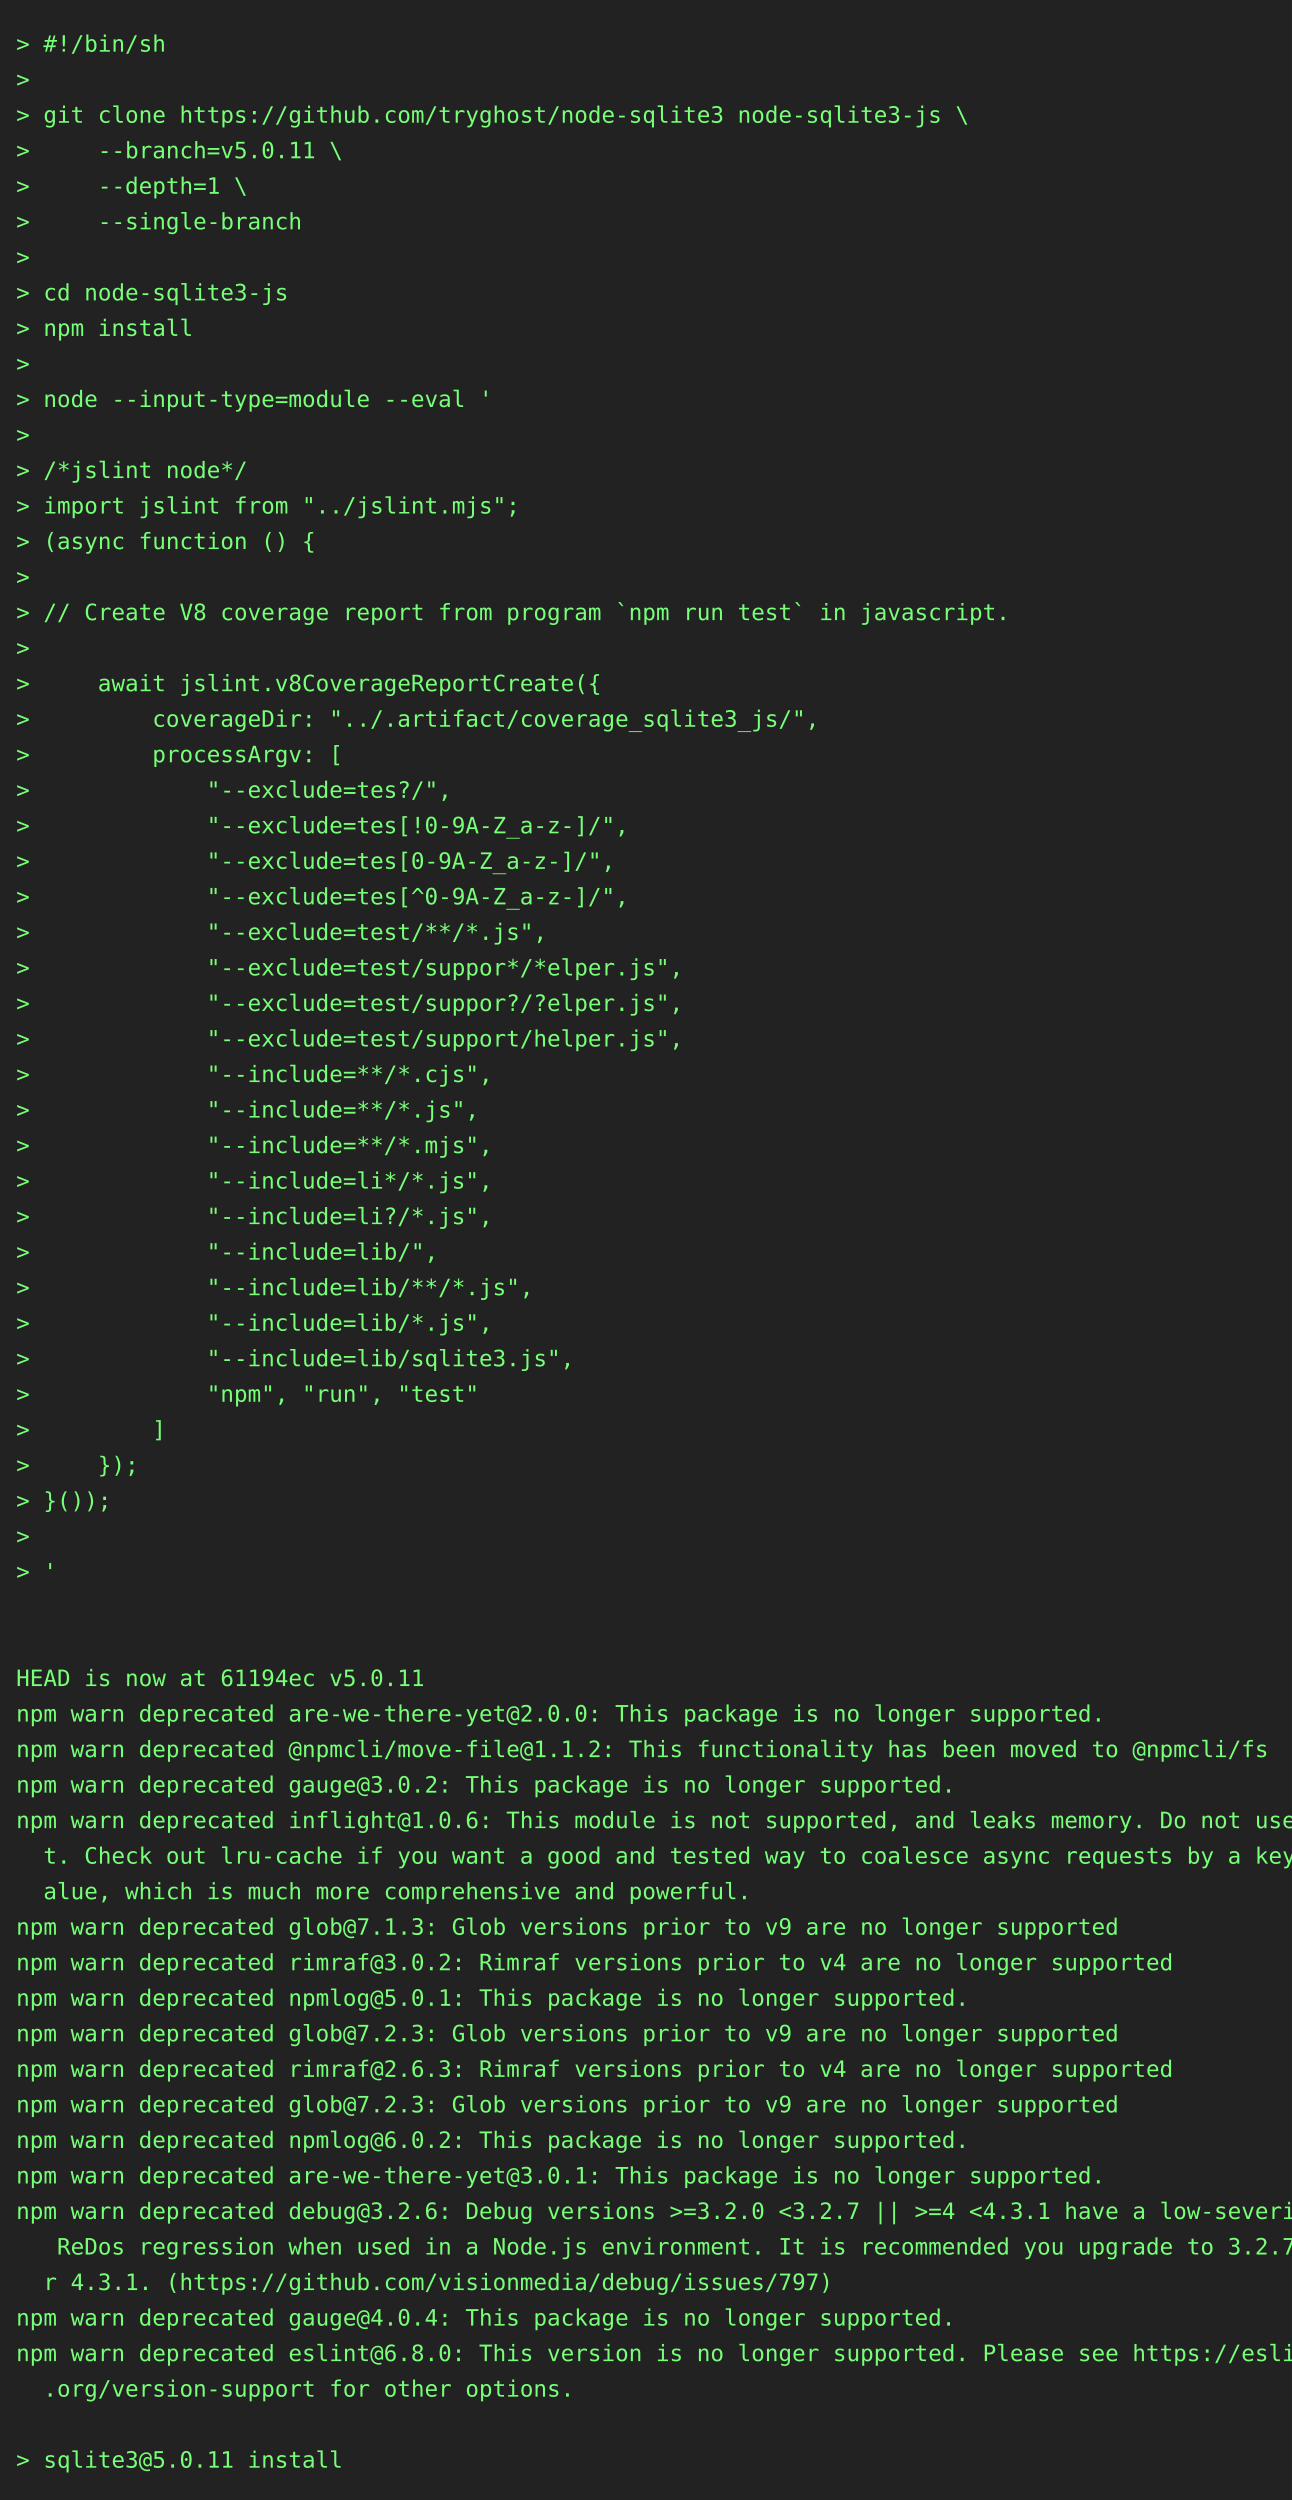
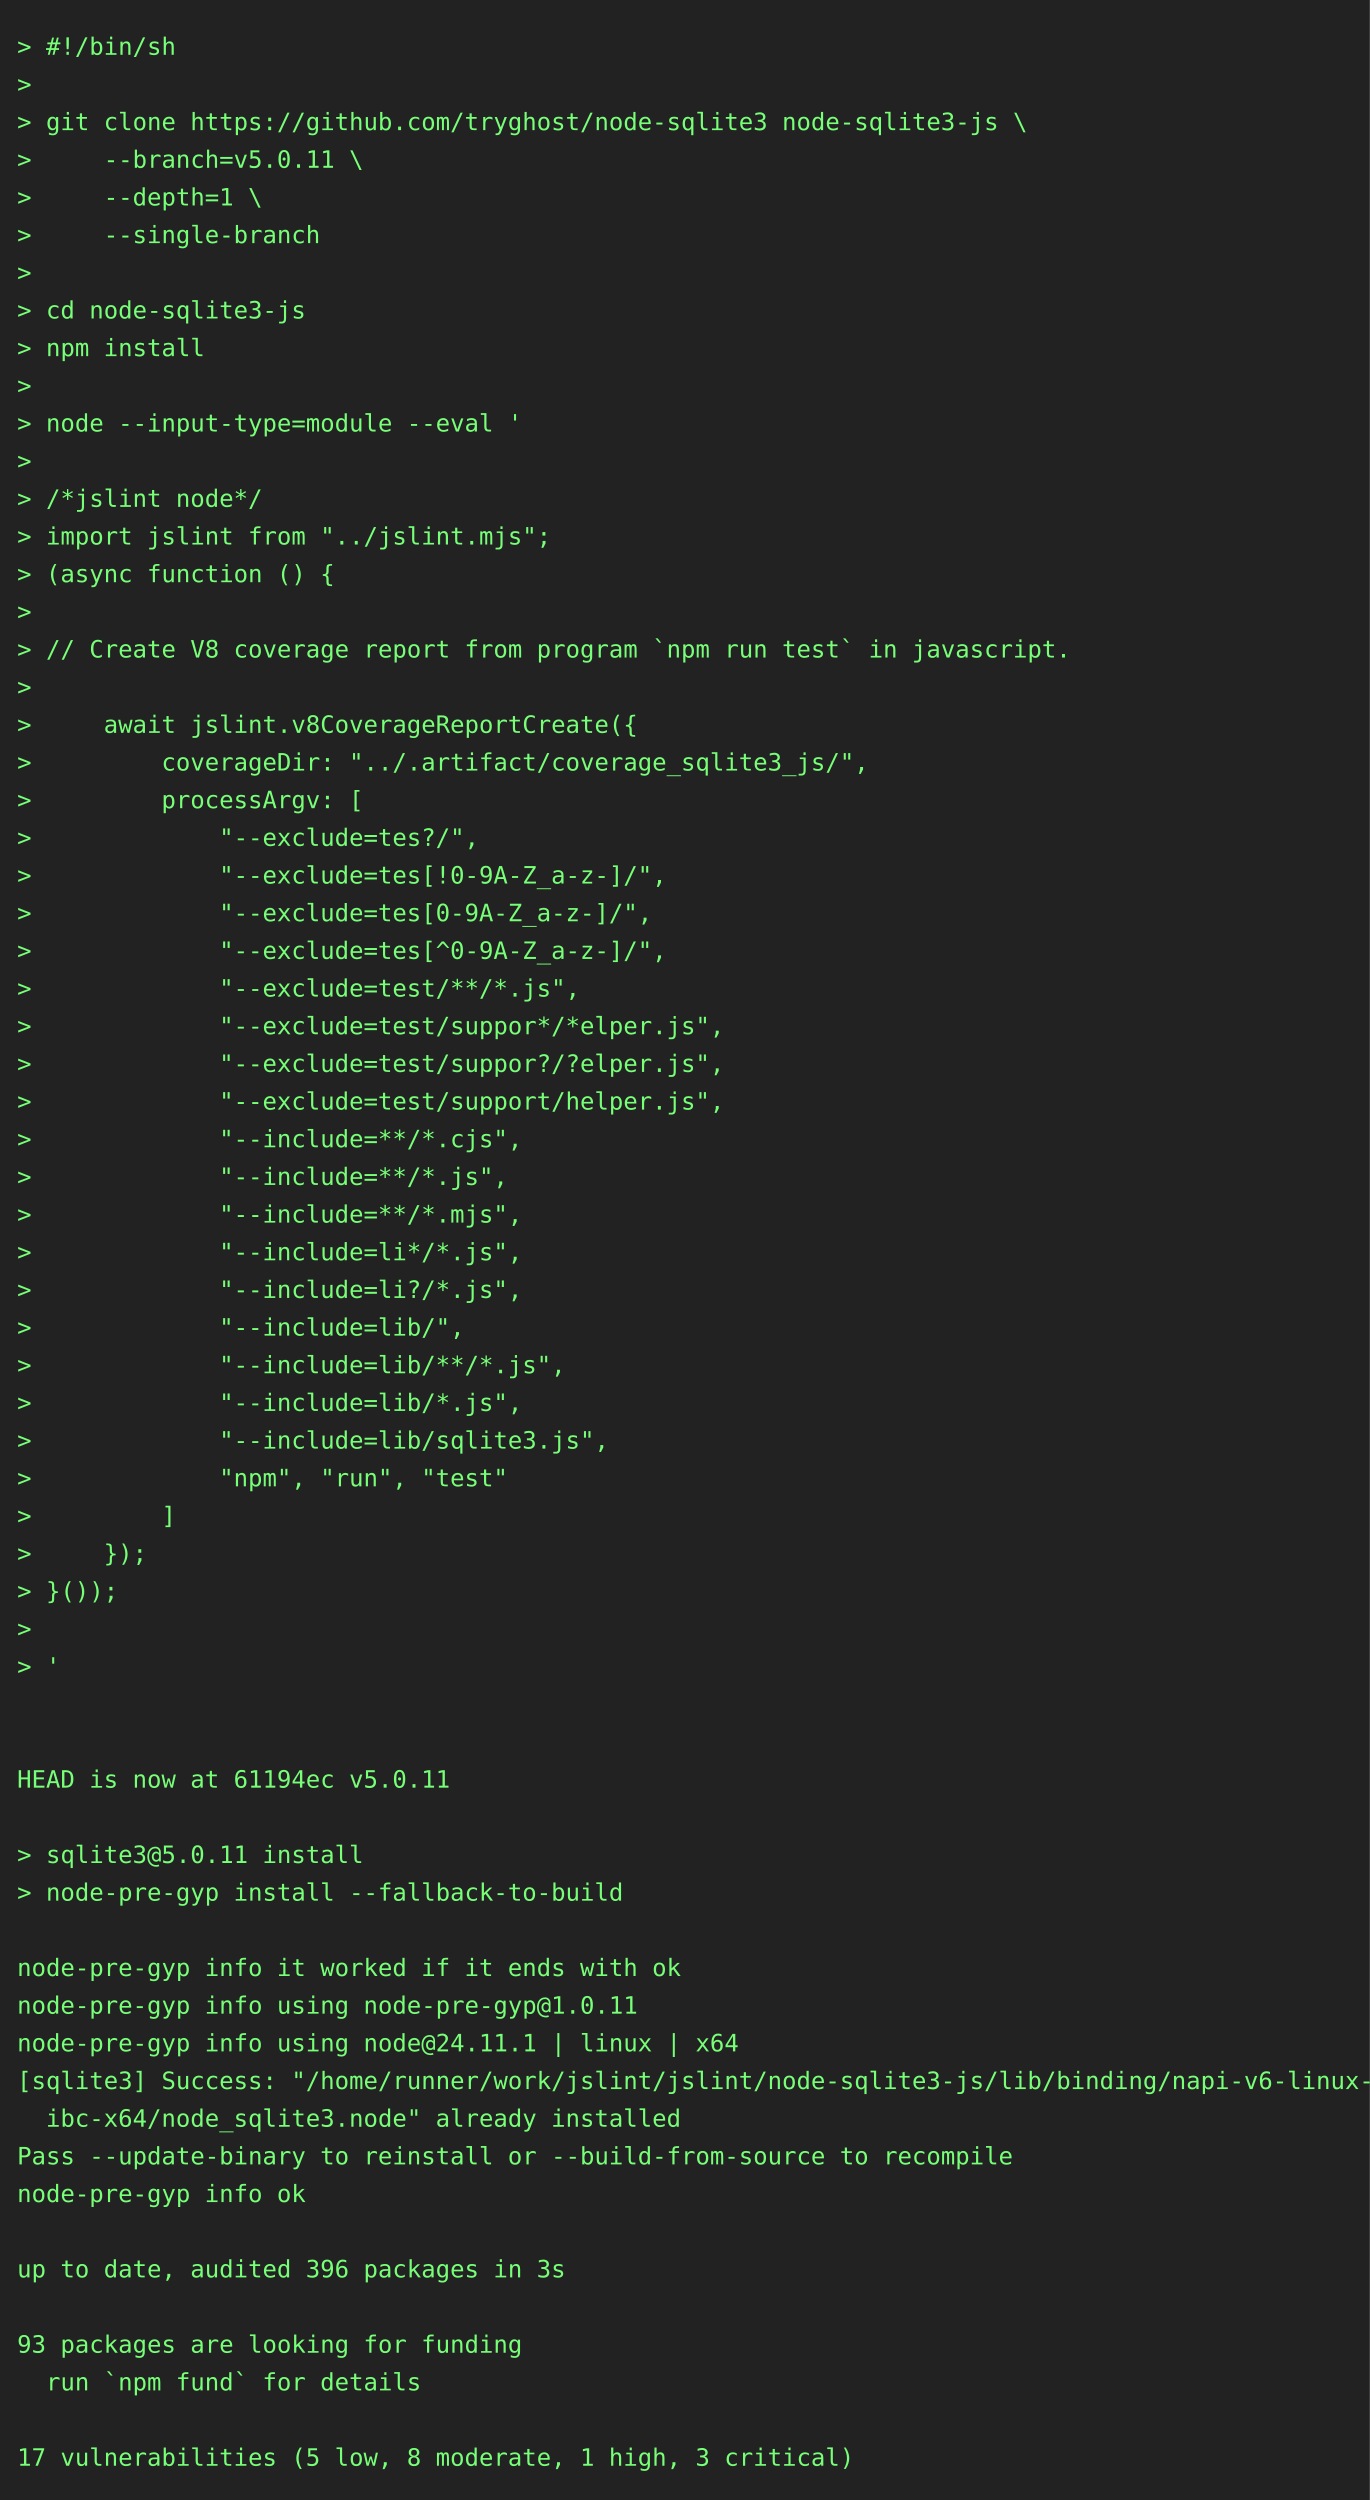
- <svg xmlns="http://www.w3.org/2000/svg" height="1548" width="800">
-   <rect height="1548" fill="#222" width="800" />
+ <svg xmlns="http://www.w3.org/2000/svg" height="1460" width="800">
+   <rect height="1460" fill="#222" width="800" />
  <text fill="#7f7" font-family="consolas, menlo, monospace" font-size="14" xml:space="preserve">
    <tspan lengthAdjust="spacingAndGlyphs" textLength="768" x="10" y="32">&gt; #!/bin/sh                                                                                      </tspan>
    <tspan lengthAdjust="spacingAndGlyphs" textLength="768" x="10" y="54">&gt;                                                                                                </tspan>
    <tspan lengthAdjust="spacingAndGlyphs" textLength="768" x="10" y="76">&gt; git clone https://github.com/tryghost/node-sqlite3 node-sqlite3-js \                           </tspan>
    <tspan lengthAdjust="spacingAndGlyphs" textLength="768" x="10" y="98">&gt;     --branch=v5.0.11 \                                                                         </tspan>
    <tspan lengthAdjust="spacingAndGlyphs" textLength="768" x="10" y="120">&gt;     --depth=1 \                                                                                </tspan>
    <tspan lengthAdjust="spacingAndGlyphs" textLength="768" x="10" y="142">&gt;     --single-branch                                                                            </tspan>
    <tspan lengthAdjust="spacingAndGlyphs" textLength="768" x="10" y="164">&gt;                                                                                                </tspan>
    <tspan lengthAdjust="spacingAndGlyphs" textLength="768" x="10" y="186">&gt; cd node-sqlite3-js                                                                             </tspan>
    <tspan lengthAdjust="spacingAndGlyphs" textLength="768" x="10" y="208">&gt; npm install                                                                                    </tspan>
    <tspan lengthAdjust="spacingAndGlyphs" textLength="768" x="10" y="230">&gt;                                                                                                </tspan>
    <tspan lengthAdjust="spacingAndGlyphs" textLength="768" x="10" y="252">&gt; node --input-type=module --eval '                                                              </tspan>
    <tspan lengthAdjust="spacingAndGlyphs" textLength="768" x="10" y="274">&gt;                                                                                                </tspan>
    <tspan lengthAdjust="spacingAndGlyphs" textLength="768" x="10" y="296">&gt; /*jslint node*/                                                                                </tspan>
    <tspan lengthAdjust="spacingAndGlyphs" textLength="768" x="10" y="318">&gt; import jslint from "../jslint.mjs";                                                            </tspan>
    <tspan lengthAdjust="spacingAndGlyphs" textLength="768" x="10" y="340">&gt; (async function () {                                                                           </tspan>
    <tspan lengthAdjust="spacingAndGlyphs" textLength="768" x="10" y="362">&gt;                                                                                                </tspan>
    <tspan lengthAdjust="spacingAndGlyphs" textLength="768" x="10" y="384">&gt; // Create V8 coverage report from program `npm run test` in javascript.                        </tspan>
    <tspan lengthAdjust="spacingAndGlyphs" textLength="768" x="10" y="406">&gt;                                                                                                </tspan>
    <tspan lengthAdjust="spacingAndGlyphs" textLength="768" x="10" y="428">&gt;     await jslint.v8CoverageReportCreate({                                                      </tspan>
    <tspan lengthAdjust="spacingAndGlyphs" textLength="768" x="10" y="450">&gt;         coverageDir: "../.artifact/coverage_sqlite3_js/",                                      </tspan>
    <tspan lengthAdjust="spacingAndGlyphs" textLength="768" x="10" y="472">&gt;         processArgv: [                                                                         </tspan>
    <tspan lengthAdjust="spacingAndGlyphs" textLength="768" x="10" y="494">&gt;             "--exclude=tes?/",                                                                 </tspan>
    <tspan lengthAdjust="spacingAndGlyphs" textLength="768" x="10" y="516">&gt;             "--exclude=tes[!0-9A-Z_a-z-]/",                                                    </tspan>
    <tspan lengthAdjust="spacingAndGlyphs" textLength="768" x="10" y="538">&gt;             "--exclude=tes[0-9A-Z_a-z-]/",                                                     </tspan>
    <tspan lengthAdjust="spacingAndGlyphs" textLength="768" x="10" y="560">&gt;             "--exclude=tes[^0-9A-Z_a-z-]/",                                                    </tspan>
    <tspan lengthAdjust="spacingAndGlyphs" textLength="768" x="10" y="582">&gt;             "--exclude=test/**/*.js",                                                          </tspan>
    <tspan lengthAdjust="spacingAndGlyphs" textLength="768" x="10" y="604">&gt;             "--exclude=test/suppor*/*elper.js",                                                </tspan>
    <tspan lengthAdjust="spacingAndGlyphs" textLength="768" x="10" y="626">&gt;             "--exclude=test/suppor?/?elper.js",                                                </tspan>
    <tspan lengthAdjust="spacingAndGlyphs" textLength="768" x="10" y="648">&gt;             "--exclude=test/support/helper.js",                                                </tspan>
    <tspan lengthAdjust="spacingAndGlyphs" textLength="768" x="10" y="670">&gt;             "--include=**/*.cjs",                                                              </tspan>
    <tspan lengthAdjust="spacingAndGlyphs" textLength="768" x="10" y="692">&gt;             "--include=**/*.js",                                                               </tspan>
    <tspan lengthAdjust="spacingAndGlyphs" textLength="768" x="10" y="714">&gt;             "--include=**/*.mjs",                                                              </tspan>
    <tspan lengthAdjust="spacingAndGlyphs" textLength="768" x="10" y="736">&gt;             "--include=li*/*.js",                                                              </tspan>
    <tspan lengthAdjust="spacingAndGlyphs" textLength="768" x="10" y="758">&gt;             "--include=li?/*.js",                                                              </tspan>
    <tspan lengthAdjust="spacingAndGlyphs" textLength="768" x="10" y="780">&gt;             "--include=lib/",                                                                  </tspan>
    <tspan lengthAdjust="spacingAndGlyphs" textLength="768" x="10" y="802">&gt;             "--include=lib/**/*.js",                                                           </tspan>
    <tspan lengthAdjust="spacingAndGlyphs" textLength="768" x="10" y="824">&gt;             "--include=lib/*.js",                                                              </tspan>
    <tspan lengthAdjust="spacingAndGlyphs" textLength="768" x="10" y="846">&gt;             "--include=lib/sqlite3.js",                                                        </tspan>
    <tspan lengthAdjust="spacingAndGlyphs" textLength="768" x="10" y="868">&gt;             "npm", "run", "test"                                                               </tspan>
    <tspan lengthAdjust="spacingAndGlyphs" textLength="768" x="10" y="890">&gt;         ]                                                                                      </tspan>
    <tspan lengthAdjust="spacingAndGlyphs" textLength="768" x="10" y="912">&gt;     });                                                                                        </tspan>
    <tspan lengthAdjust="spacingAndGlyphs" textLength="768" x="10" y="934">&gt; }());                                                                                          </tspan>
    <tspan lengthAdjust="spacingAndGlyphs" textLength="768" x="10" y="956">&gt;                                                                                                </tspan>
    <tspan lengthAdjust="spacingAndGlyphs" textLength="768" x="10" y="978">&gt; '                                                                                              </tspan>
    <tspan lengthAdjust="spacingAndGlyphs" textLength="768" x="10" y="1000">                                                                                                 </tspan>
    <tspan lengthAdjust="spacingAndGlyphs" textLength="768" x="10" y="1022">                                                                                                 </tspan>
    <tspan lengthAdjust="spacingAndGlyphs" textLength="768" x="10" y="1044">HEAD is now at 61194ec v5.0.11                                                                   </tspan>
-     <tspan lengthAdjust="spacingAndGlyphs" textLength="768" x="10" y="1066">npm warn deprecated are-we-there-yet@2.0.0: This package is no longer supported.                 </tspan>
-     <tspan lengthAdjust="spacingAndGlyphs" textLength="768" x="10" y="1088">npm warn deprecated @npmcli/move-file@1.1.2: This functionality has been moved to @npmcli/fs     </tspan>
-     <tspan lengthAdjust="spacingAndGlyphs" textLength="768" x="10" y="1110">npm warn deprecated gauge@3.0.2: This package is no longer supported.                            </tspan>
-     <tspan lengthAdjust="spacingAndGlyphs" textLength="768" x="10" y="1132">npm warn deprecated inflight@1.0.6: This module is not supported, and leaks memory. Do not use i\</tspan>
-     <tspan lengthAdjust="spacingAndGlyphs" textLength="768" x="10" y="1154">  t. Check out lru-cache if you want a good and tested way to coalesce async requests by a key v\</tspan>
-     <tspan lengthAdjust="spacingAndGlyphs" textLength="768" x="10" y="1176">  alue, which is much more comprehensive and powerful.                                           </tspan>
-     <tspan lengthAdjust="spacingAndGlyphs" textLength="768" x="10" y="1198">npm warn deprecated glob@7.1.3: Glob versions prior to v9 are no longer supported                </tspan>
-     <tspan lengthAdjust="spacingAndGlyphs" textLength="768" x="10" y="1220">npm warn deprecated rimraf@3.0.2: Rimraf versions prior to v4 are no longer supported            </tspan>
-     <tspan lengthAdjust="spacingAndGlyphs" textLength="768" x="10" y="1242">npm warn deprecated npmlog@5.0.1: This package is no longer supported.                           </tspan>
-     <tspan lengthAdjust="spacingAndGlyphs" textLength="768" x="10" y="1264">npm warn deprecated glob@7.2.3: Glob versions prior to v9 are no longer supported                </tspan>
-     <tspan lengthAdjust="spacingAndGlyphs" textLength="768" x="10" y="1286">npm warn deprecated rimraf@2.6.3: Rimraf versions prior to v4 are no longer supported            </tspan>
-     <tspan lengthAdjust="spacingAndGlyphs" textLength="768" x="10" y="1308">npm warn deprecated glob@7.2.3: Glob versions prior to v9 are no longer supported                </tspan>
-     <tspan lengthAdjust="spacingAndGlyphs" textLength="768" x="10" y="1330">npm warn deprecated npmlog@6.0.2: This package is no longer supported.                           </tspan>
-     <tspan lengthAdjust="spacingAndGlyphs" textLength="768" x="10" y="1352">npm warn deprecated are-we-there-yet@3.0.1: This package is no longer supported.                 </tspan>
-     <tspan lengthAdjust="spacingAndGlyphs" textLength="768" x="10" y="1374">npm warn deprecated debug@3.2.6: Debug versions &gt;=3.2.0 &lt;3.2.7 || &gt;=4 &lt;4.3.1 have a low-severity\</tspan>
-     <tspan lengthAdjust="spacingAndGlyphs" textLength="768" x="10" y="1396">   ReDos regression when used in a Node.js environment. It is recommended you upgrade to 3.2.7 o\</tspan>
-     <tspan lengthAdjust="spacingAndGlyphs" textLength="768" x="10" y="1418">  r 4.3.1. (https://github.com/visionmedia/debug/issues/797)                                     </tspan>
-     <tspan lengthAdjust="spacingAndGlyphs" textLength="768" x="10" y="1440">npm warn deprecated gauge@4.0.4: This package is no longer supported.                            </tspan>
-     <tspan lengthAdjust="spacingAndGlyphs" textLength="768" x="10" y="1462">npm warn deprecated eslint@6.8.0: This version is no longer supported. Please see https://eslint\</tspan>
-     <tspan lengthAdjust="spacingAndGlyphs" textLength="768" x="10" y="1484">  .org/version-support for other options.                                                        </tspan>
-     <tspan lengthAdjust="spacingAndGlyphs" textLength="768" x="10" y="1506">                                                                                                 </tspan>
-     <tspan lengthAdjust="spacingAndGlyphs" textLength="768" x="10" y="1528">&gt; sqlite3@5.0.11 install                                                                         </tspan>
+     <tspan lengthAdjust="spacingAndGlyphs" textLength="768" x="10" y="1066">                                                                                                 </tspan>
+     <tspan lengthAdjust="spacingAndGlyphs" textLength="768" x="10" y="1088">&gt; sqlite3@5.0.11 install                                                                         </tspan>
+     <tspan lengthAdjust="spacingAndGlyphs" textLength="768" x="10" y="1110">&gt; node-pre-gyp install --fallback-to-build                                                       </tspan>
+     <tspan lengthAdjust="spacingAndGlyphs" textLength="768" x="10" y="1132">                                                                                                 </tspan>
+     <tspan lengthAdjust="spacingAndGlyphs" textLength="768" x="10" y="1154">node-pre-gyp info it worked if it ends with ok                                                   </tspan>
+     <tspan lengthAdjust="spacingAndGlyphs" textLength="768" x="10" y="1176">node-pre-gyp info using node-pre-gyp@1.0.11                                                      </tspan>
+     <tspan lengthAdjust="spacingAndGlyphs" textLength="768" x="10" y="1198">node-pre-gyp info using node@24.11.1 | linux | x64                                               </tspan>
+     <tspan lengthAdjust="spacingAndGlyphs" textLength="768" x="10" y="1220">[sqlite3] Success: "/home/runner/work/jslint/jslint/node-sqlite3-js/lib/binding/napi-v6-linux-gl\</tspan>
+     <tspan lengthAdjust="spacingAndGlyphs" textLength="768" x="10" y="1242">  ibc-x64/node_sqlite3.node" already installed                                                   </tspan>
+     <tspan lengthAdjust="spacingAndGlyphs" textLength="768" x="10" y="1264">Pass --update-binary to reinstall or --build-from-source to recompile                            </tspan>
+     <tspan lengthAdjust="spacingAndGlyphs" textLength="768" x="10" y="1286">node-pre-gyp info ok                                                                             </tspan>
+     <tspan lengthAdjust="spacingAndGlyphs" textLength="768" x="10" y="1308">                                                                                                 </tspan>
+     <tspan lengthAdjust="spacingAndGlyphs" textLength="768" x="10" y="1330">up to date, audited 396 packages in 3s                                                           </tspan>
+     <tspan lengthAdjust="spacingAndGlyphs" textLength="768" x="10" y="1352">                                                                                                 </tspan>
+     <tspan lengthAdjust="spacingAndGlyphs" textLength="768" x="10" y="1374">93 packages are looking for funding                                                              </tspan>
+     <tspan lengthAdjust="spacingAndGlyphs" textLength="768" x="10" y="1396">  run `npm fund` for details                                                                     </tspan>
+     <tspan lengthAdjust="spacingAndGlyphs" textLength="768" x="10" y="1418">                                                                                                 </tspan>
+     <tspan lengthAdjust="spacingAndGlyphs" textLength="768" x="10" y="1440">17 vulnerabilities (5 low, 8 moderate, 1 high, 3 critical)                                       </tspan>
  </text>
</svg>
